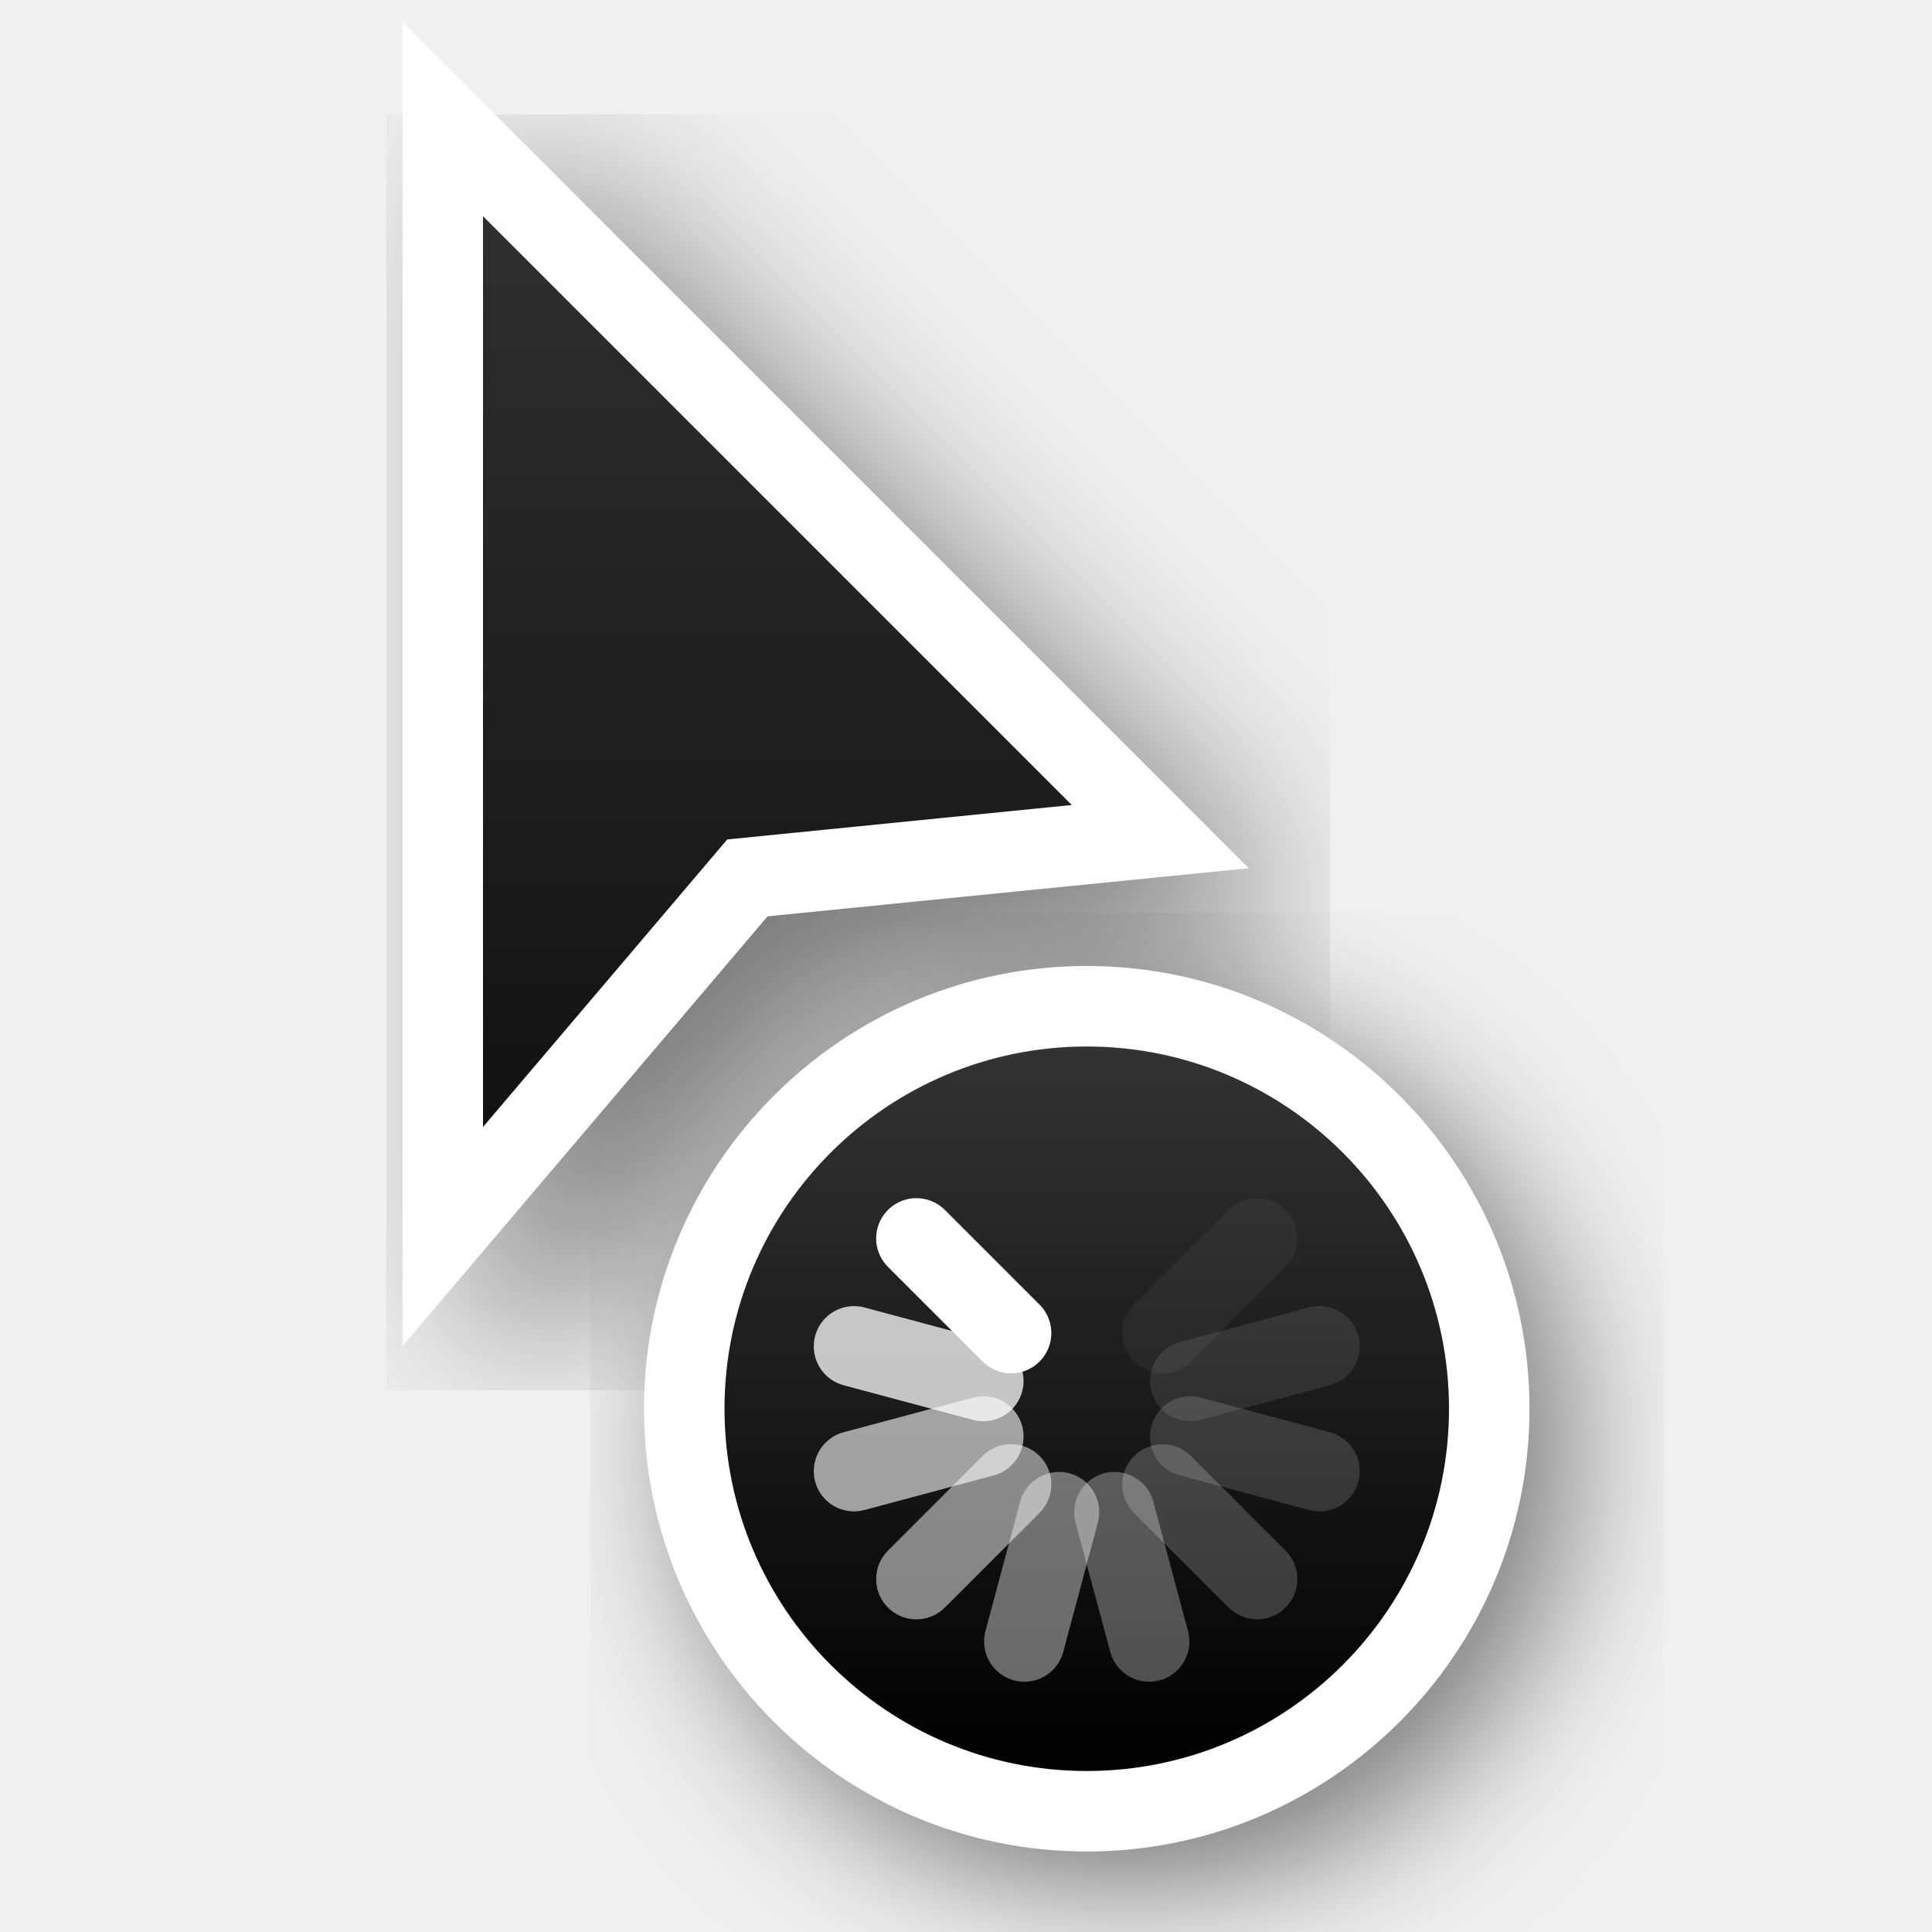
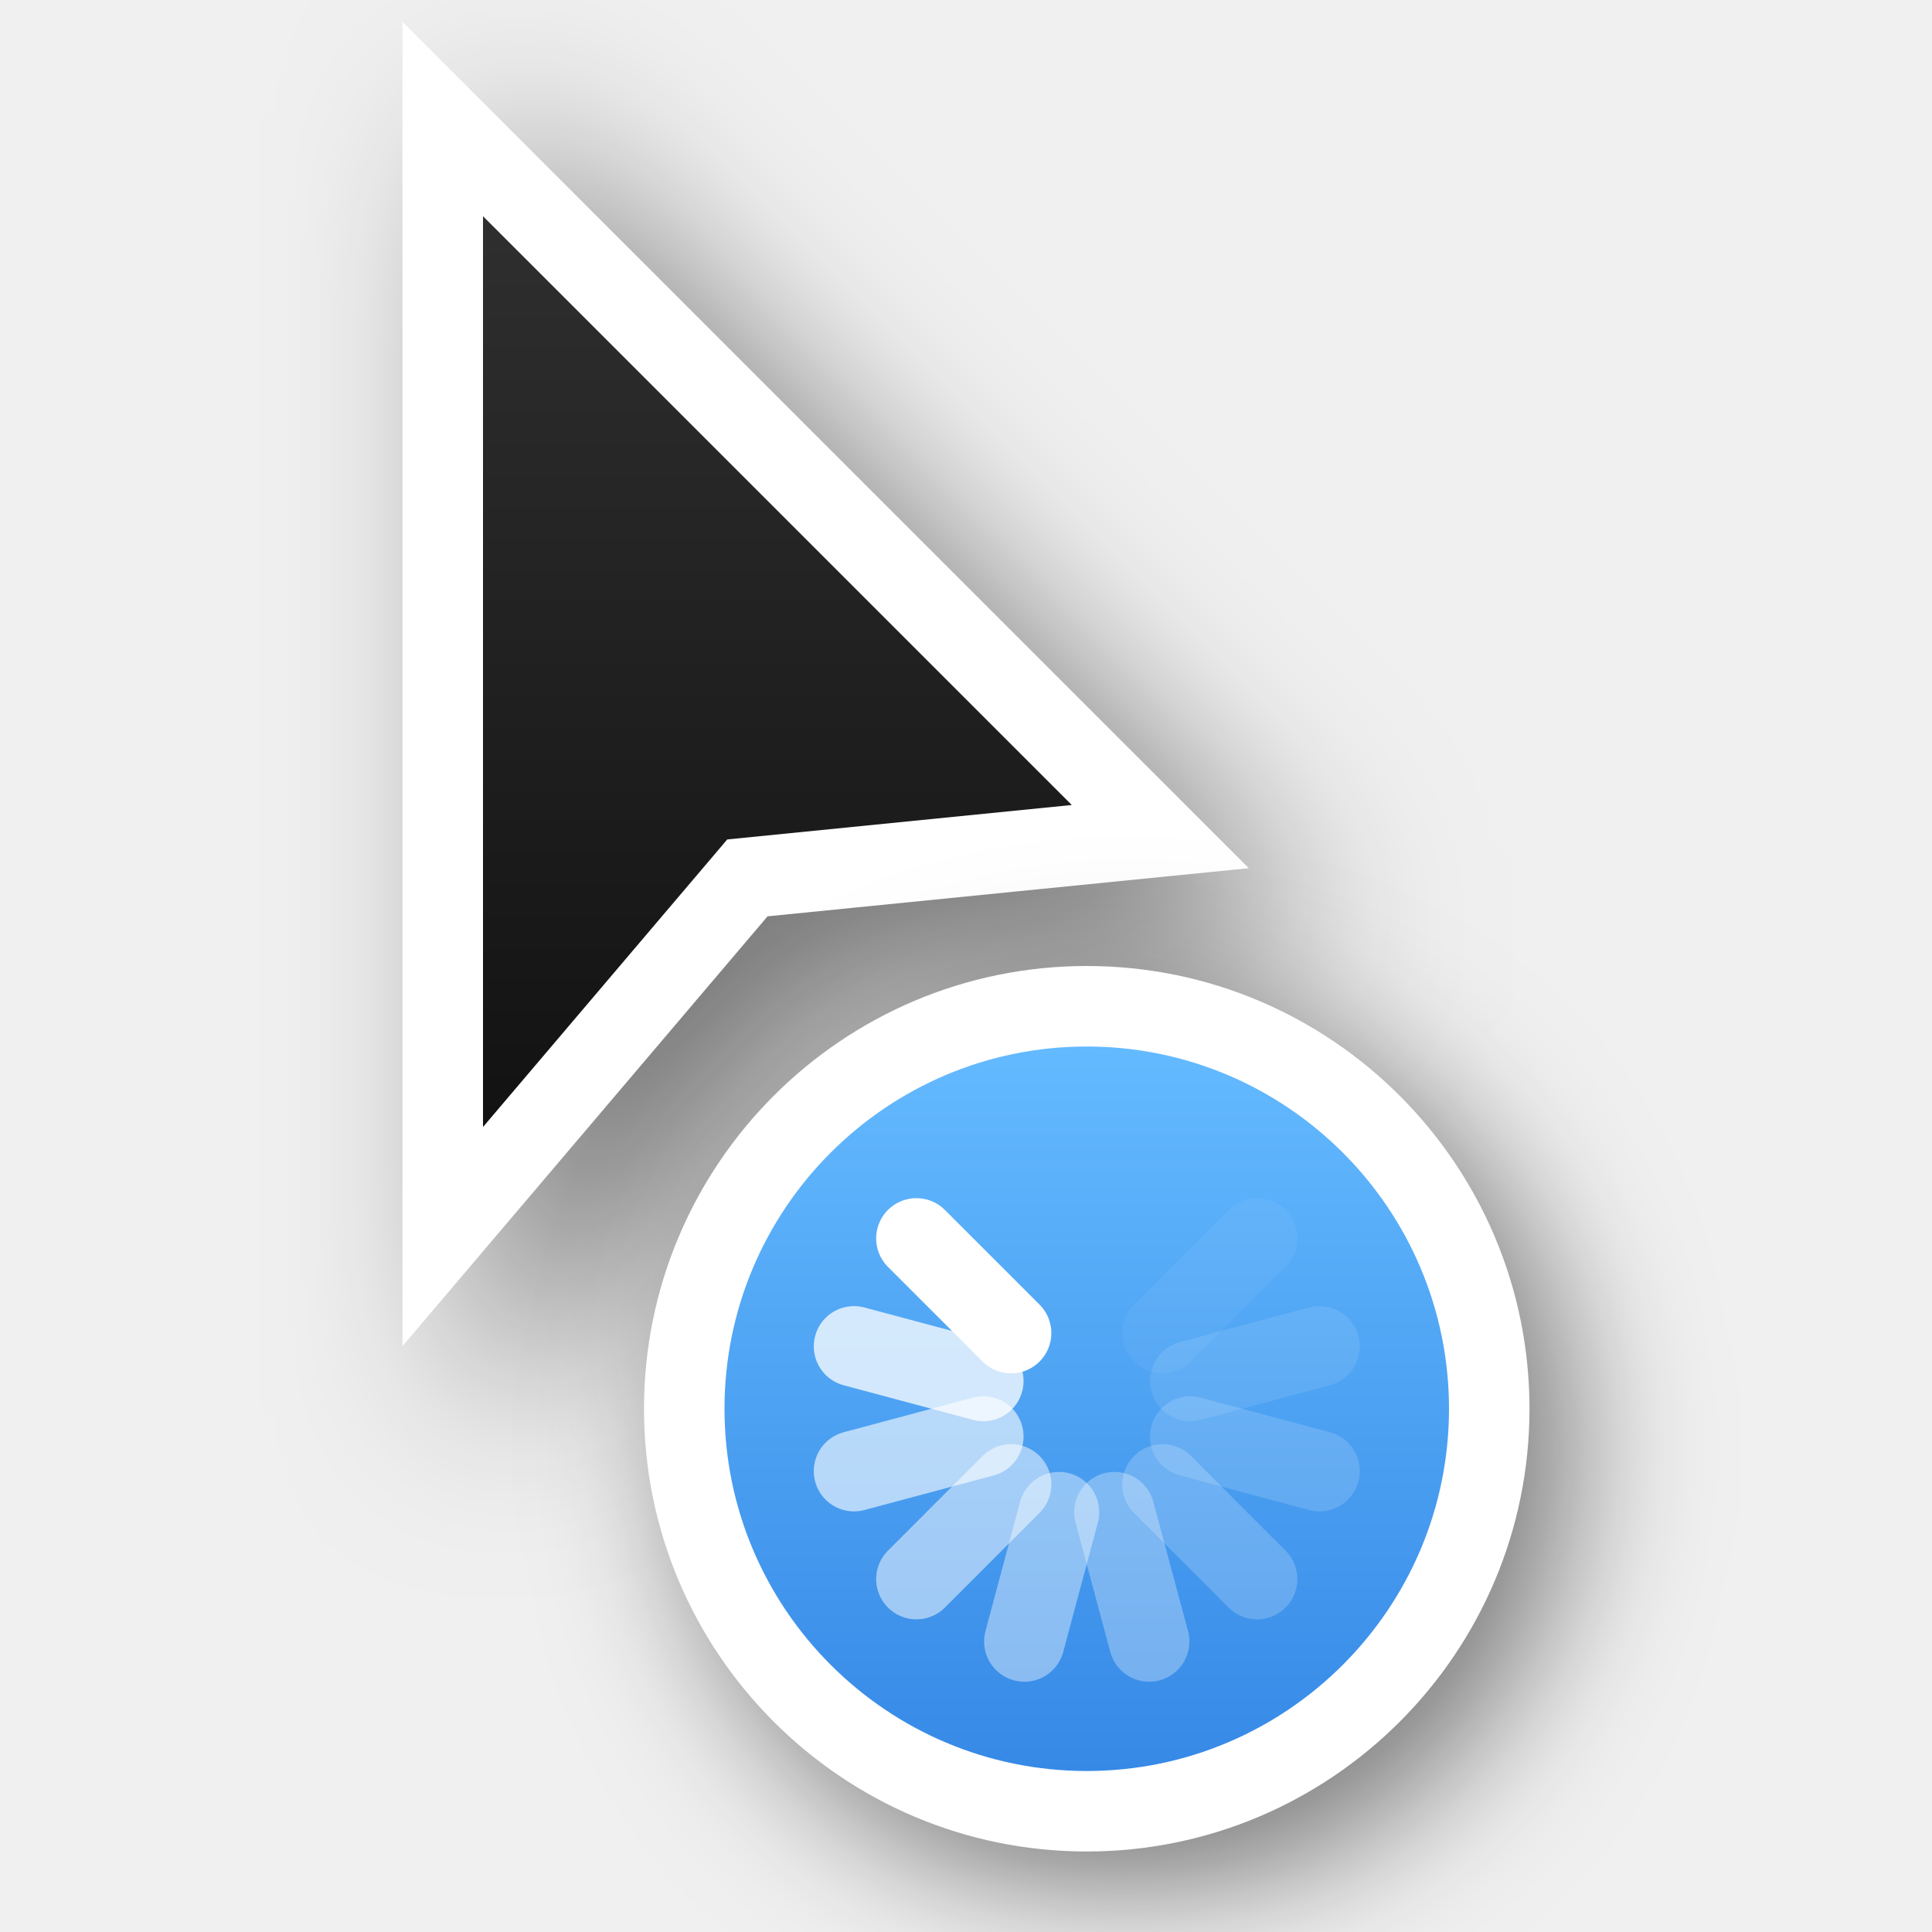
<svg xmlns="http://www.w3.org/2000/svg" xmlns:xlink="http://www.w3.org/1999/xlink" version="1.0" id="svg2" height="24" width="24">
  <defs id="defs4">
-     <filter height="1.4" y="-0.2" width="1.601" x="-0.3" id="filter26625-1-0" style="color-interpolation-filters:sRGB">
+     <linearGradient id="linearGradient2">
+       <stop id="stop1" offset="0" style="stop-color:#3689e6;stop-opacity:1;" />
+       <stop id="stop2" offset="1" style="stop-color:#64baff;stop-opacity:1;" />
+     </linearGradient>
+     <filter height="1.948" y="-0.461" width="2.202" x="-0.519" id="filter26625-1-0" style="color-interpolation-filters:sRGB">
      <feGaussianBlur id="feGaussianBlur26627-4-6" stdDeviation="1.166" />
    </filter>
    <linearGradient y2="2" x2="9" y1="22" x1="9" gradientTransform="translate(-1,-1)" gradientUnits="userSpaceOnUse" id="linearGradient66921" xlink:href="#linearGradient13193" />
    <linearGradient id="linearGradient13193">
      <stop id="stop13195" offset="0" style="stop-color:#000000;stop-opacity:1" />
      <stop id="stop13197" offset="1" style="stop-color:#333333;stop-opacity:1" />
    </linearGradient>
-     <filter height="1.48" y="-0.24" width="1.48" x="-0.24" id="filter66512-2" style="color-interpolation-filters:sRGB">
+     <filter height="1.702" y="-0.351" width="1.702" x="-0.351" id="filter66512-2" style="color-interpolation-filters:sRGB">
      <feGaussianBlur id="feGaussianBlur66514-9" stdDeviation="1.1" />
    </filter>
-     <linearGradient y2="247.5" x2="314" y1="247.5" x1="305" gradientTransform="rotate(-90,46.5,280.5)" gradientUnits="userSpaceOnUse" id="linearGradient66923" xlink:href="#linearGradient13193" />
+     <linearGradient y2="247.5" x2="314" y1="247.5" x1="305" gradientTransform="rotate(-90,46.5,280.5)" gradientUnits="userSpaceOnUse" id="linearGradient66923" xlink:href="#linearGradient2" />
  </defs>
  <g style="display:none" id="layer2" transform="translate(-15,-160)">
    <rect y="160" x="15" height="24" width="24" id="left_ptr" style="color:#000000;display:block;overflow:visible;visibility:visible;opacity:0.3;fill:#000000;fill-opacity:1;fill-rule:nonzero;stroke:none;stroke-width:1;marker:none;enable-background:accumulate" />
    <rect style="color:#000000;display:block;overflow:visible;visibility:visible;opacity:0.3;fill:#000000;fill-opacity:1;fill-rule:nonzero;stroke:none;stroke-width:1;marker:none;enable-background:accumulate" id="hand1" width="24" height="24" x="50" y="160" />
    <rect y="160" x="190" height="24" width="24" id="hand2" style="color:#000000;display:block;overflow:visible;visibility:visible;opacity:0.3;fill:#000000;fill-opacity:1;fill-rule:nonzero;stroke:none;stroke-width:1;marker:none;enable-background:accumulate" />
    <rect y="160" x="85" height="24" width="24" id="grabbing" style="color:#000000;display:block;overflow:visible;visibility:visible;opacity:0.3;fill:#000000;fill-opacity:1;fill-rule:nonzero;stroke:none;stroke-width:1;marker:none;enable-background:accumulate" />
    <rect style="color:#000000;display:block;overflow:visible;visibility:visible;opacity:0.3;fill:#000000;fill-opacity:1;fill-rule:nonzero;stroke:none;stroke-width:1;marker:none;enable-background:accumulate" id="plus" width="24" height="24" x="120" y="160" />
    <rect y="160" x="155" height="24" width="24" id="right_ptr" style="color:#000000;display:block;overflow:visible;visibility:visible;opacity:0.3;fill:#000000;fill-opacity:1;fill-rule:nonzero;stroke:none;stroke-width:1;marker:none;enable-background:accumulate" />
    <rect style="color:#000000;display:block;overflow:visible;visibility:visible;opacity:0.3;fill:#000000;fill-opacity:1;fill-rule:nonzero;stroke:none;stroke-width:1;marker:none;enable-background:accumulate" id="pencil" width="24.062" height="24" x="224.938" y="160" />
    <rect y="160" x="260" height="24" width="24" id="xterm" style="color:#000000;display:block;overflow:visible;visibility:visible;opacity:0.3;fill:#000000;fill-opacity:1;fill-rule:nonzero;stroke:none;stroke-width:1;marker:none;enable-background:accumulate" />
    <rect style="color:#000000;display:block;overflow:visible;visibility:visible;opacity:0.3;fill:#000000;fill-opacity:1;fill-rule:nonzero;stroke:none;stroke-width:1;marker:none;enable-background:accumulate" id="left_ptr_watch_0001" width="24" height="24" x="14" y="364" />
    <rect style="color:#000000;display:block;overflow:visible;visibility:visible;opacity:0.3;fill:#000000;fill-opacity:1;fill-rule:nonzero;stroke:none;stroke-width:1;marker:none;enable-background:accumulate" id="watch_0001" width="24" height="24" x="14" y="337" />
    <rect y="195" x="85" height="24" width="24" id="bottom_side" style="color:#000000;display:block;overflow:visible;visibility:visible;opacity:0.3;fill:#000000;fill-opacity:1;fill-rule:nonzero;stroke:none;stroke-width:1;marker:none;enable-background:accumulate" />
    <rect style="color:#000000;display:block;overflow:visible;visibility:visible;opacity:0.3;fill:#000000;fill-opacity:1;fill-rule:nonzero;stroke:none;stroke-width:1;marker:none;enable-background:accumulate" id="top_side" width="24" height="24" x="120" y="195" />
    <rect y="195" x="155" height="24" width="24" id="right_side" style="color:#000000;display:block;overflow:visible;visibility:visible;opacity:0.3;fill:#000000;fill-opacity:1;fill-rule:nonzero;stroke:none;stroke-width:1;marker:none;enable-background:accumulate" />
    <rect style="color:#000000;display:block;overflow:visible;visibility:visible;opacity:0.3;fill:#000000;fill-opacity:1;fill-rule:nonzero;stroke:none;stroke-width:1;marker:none;enable-background:accumulate" id="left_side" width="24.062" height="24" x="189.938" y="195" />
    <rect y="195" x="225" height="24" width="24" id="bottom_left_corner" style="color:#000000;display:block;overflow:visible;visibility:visible;opacity:0.3;fill:#000000;fill-opacity:1;fill-rule:nonzero;stroke:none;stroke-width:1;marker:none;enable-background:accumulate" />
    <rect style="color:#000000;display:block;overflow:visible;visibility:visible;opacity:0.3;fill:#000000;fill-opacity:1;fill-rule:nonzero;stroke:none;stroke-width:1;marker:none;enable-background:accumulate" id="bottom_right_corner" width="24" height="24" x="260" y="195" />
    <rect y="195" x="295" height="24" width="24" id="top_left_corner" style="color:#000000;display:block;overflow:visible;visibility:visible;opacity:0.3;fill:#000000;fill-opacity:1;fill-rule:nonzero;stroke:none;stroke-width:1;marker:none;enable-background:accumulate" />
    <rect y="195" x="15" height="24" width="24" id="question_arrow" style="color:#000000;display:block;overflow:visible;visibility:visible;opacity:0.3;fill:#000000;fill-opacity:1;fill-rule:nonzero;stroke:none;stroke-width:1;marker:none;enable-background:accumulate" />
    <rect style="color:#000000;display:block;overflow:visible;visibility:visible;opacity:0.3;fill:#000000;fill-opacity:1;fill-rule:nonzero;stroke:none;stroke-width:1;marker:none;enable-background:accumulate" id="top_right_corner" width="24" height="24" x="330" y="195" />
    <rect y="160" x="330" height="24" width="24" id="X_cursor" style="color:#000000;display:block;overflow:visible;visibility:visible;opacity:0.3;fill:#000000;fill-opacity:1;fill-rule:nonzero;stroke:none;stroke-width:1;marker:none;enable-background:accumulate" />
    <rect y="230.061" x="50" height="24" width="24" id="lr_angle" style="color:#000000;display:block;overflow:visible;visibility:visible;opacity:0.3;fill:#000000;fill-opacity:1;fill-rule:nonzero;stroke:none;stroke-width:1;marker:none;enable-background:accumulate" />
    <rect style="color:#000000;display:block;overflow:visible;visibility:visible;opacity:0.3;fill:#000000;fill-opacity:1;fill-rule:nonzero;stroke:none;stroke-width:1;marker:none;enable-background:accumulate" id="ul_angle" width="24" height="24" x="85" y="230.061" />
    <rect y="230.061" x="120" height="24" width="24" id="ur_angle" style="color:#000000;display:block;overflow:visible;visibility:visible;opacity:0.3;fill:#000000;fill-opacity:1;fill-rule:nonzero;stroke:none;stroke-width:1;marker:none;enable-background:accumulate" />
    <rect style="color:#000000;display:block;overflow:visible;visibility:visible;opacity:0.3;fill:#000000;fill-opacity:1;fill-rule:nonzero;stroke:none;stroke-width:1;marker:none;enable-background:accumulate" id="top_tee" width="24" height="24" x="155" y="230.061" />
    <rect y="230.061" x="189.938" height="24" width="24.062" id="bottom_tee" style="color:#000000;display:block;overflow:visible;visibility:visible;opacity:0.3;fill:#000000;fill-opacity:1;fill-rule:nonzero;stroke:none;stroke-width:1;marker:none;enable-background:accumulate" />
    <rect style="color:#000000;display:block;overflow:visible;visibility:visible;opacity:0.3;fill:#000000;fill-opacity:1;fill-rule:nonzero;stroke:none;stroke-width:1;marker:none;enable-background:accumulate" id="left_tee" width="24" height="24" x="225" y="230.061" />
    <rect y="230.061" x="260" height="24" width="24" id="right_tee" style="color:#000000;display:block;overflow:visible;visibility:visible;opacity:0.3;fill:#000000;fill-opacity:1;fill-rule:nonzero;stroke:none;stroke-width:1;marker:none;enable-background:accumulate" />
    <rect style="color:#000000;display:block;overflow:visible;visibility:visible;opacity:0.3;fill:#000000;fill-opacity:1;fill-rule:nonzero;stroke:none;stroke-width:1;marker:none;enable-background:accumulate" id="copy" width="24" height="23.939" x="295" y="230.061" />
    <rect style="color:#000000;display:block;overflow:visible;visibility:visible;opacity:0.3;fill:#000000;fill-opacity:1;fill-rule:nonzero;stroke:none;stroke-width:1;marker:none;enable-background:accumulate" id="ll_angle" width="24" height="24" x="15" y="230.061" />
    <rect y="230.061" x="330" height="24" width="24" id="move" style="color:#000000;display:block;overflow:visible;visibility:visible;opacity:0.3;fill:#000000;fill-opacity:1;fill-rule:nonzero;stroke:none;stroke-width:1;marker:none;enable-background:accumulate" />
    <rect style="color:#000000;display:block;overflow:visible;visibility:visible;opacity:0.3;fill:#000000;fill-opacity:1;fill-rule:nonzero;stroke:none;stroke-width:1;marker:none;enable-background:accumulate" id="circle" width="24" height="24" x="50" y="265.033" />
    <rect y="265.033" x="15" height="24" width="24" id="link" style="color:#000000;display:block;overflow:visible;visibility:visible;opacity:0.3;fill:#000000;fill-opacity:1;fill-rule:nonzero;stroke:none;stroke-width:1;marker:none;enable-background:accumulate" />
    <rect y="265" x="85" height="24.033" width="24" id="crossed_circle" style="color:#000000;display:block;overflow:visible;visibility:visible;opacity:0.3;fill:#000000;fill-opacity:1;fill-rule:nonzero;stroke:none;stroke-width:1;marker:none;enable-background:accumulate" />
    <rect style="color:#000000;display:block;overflow:visible;visibility:visible;opacity:0.3;fill:#000000;fill-opacity:1;fill-rule:nonzero;stroke:none;stroke-width:1;marker:none;enable-background:accumulate" id="cross" width="24" height="24" x="120" y="265" />
    <rect y="265" x="155" height="24" width="24" id="crosshair" style="color:#000000;display:block;overflow:visible;visibility:visible;opacity:0.3;fill:#000000;fill-opacity:1;fill-rule:nonzero;stroke:none;stroke-width:1;marker:none;enable-background:accumulate" />
    <rect y="265.033" x="224" height="24" width="24" id="dnd-ask" style="color:#000000;display:block;overflow:visible;visibility:visible;opacity:0.3;fill:#000000;fill-opacity:1;fill-rule:nonzero;stroke:none;stroke-width:1;marker:none;enable-background:accumulate" />
    <rect style="color:#000000;display:block;overflow:visible;visibility:visible;opacity:0.3;fill:#000000;fill-opacity:1;fill-rule:nonzero;stroke:none;stroke-width:1;marker:none;enable-background:accumulate" id="dnd-none" width="24" height="24" x="189" y="265.033" />
    <rect style="color:#000000;display:block;overflow:visible;visibility:visible;opacity:0.3;fill:#000000;fill-opacity:1;fill-rule:nonzero;stroke:none;stroke-width:1;marker:none;enable-background:accumulate" id="dnd-copy" width="24" height="24.033" x="259" y="265" />
    <rect y="265" x="294" height="24" width="24" id="dnd-link" style="color:#000000;display:block;overflow:visible;visibility:visible;opacity:0.3;fill:#000000;fill-opacity:1;fill-rule:nonzero;stroke:none;stroke-width:1;marker:none;enable-background:accumulate" />
    <rect style="color:#000000;display:block;overflow:visible;visibility:visible;opacity:0.3;fill:#000000;fill-opacity:1;fill-rule:nonzero;stroke:none;stroke-width:1;marker:none;enable-background:accumulate" id="dnd-move" width="24" height="24" x="329" y="265" />
    <rect y="300" x="50" height="24" width="24" id="bd_double_arrow" style="color:#000000;display:block;overflow:visible;visibility:visible;opacity:0.3;fill:#000000;fill-opacity:1;fill-rule:nonzero;stroke:none;stroke-width:1;marker:none;enable-background:accumulate" />
    <rect style="color:#000000;display:block;overflow:visible;visibility:visible;opacity:0.3;fill:#000000;fill-opacity:1;fill-rule:nonzero;stroke:none;stroke-width:1;marker:none;enable-background:accumulate" id="fd_double_arrow" width="24" height="24" x="15" y="300" />
    <rect style="color:#000000;display:block;overflow:visible;visibility:visible;opacity:0.3;fill:#000000;fill-opacity:1;fill-rule:nonzero;stroke:none;stroke-width:1;marker:none;enable-background:accumulate" id="sb_v_double_arrow" width="24" height="24.033" x="85" y="299.967" />
    <rect y="299.967" x="120" height="24" width="24" id="sb_h_double_arrow" style="color:#000000;display:block;overflow:visible;visibility:visible;opacity:0.3;fill:#000000;fill-opacity:1;fill-rule:nonzero;stroke:none;stroke-width:1;marker:none;enable-background:accumulate" />
    <rect style="color:#000000;display:block;overflow:visible;visibility:visible;opacity:0.3;fill:#000000;fill-opacity:1;fill-rule:nonzero;stroke:none;stroke-width:1;marker:none;enable-background:accumulate" id="sb_right_arrow" width="24" height="24" x="155" y="299.967" />
    <rect style="color:#000000;display:block;overflow:visible;visibility:visible;opacity:0.3;fill:#000000;fill-opacity:1;fill-rule:nonzero;stroke:none;stroke-width:1;marker:none;enable-background:accumulate" id="sb_up_arrow" width="24" height="24" x="224" y="300" />
    <rect y="300" x="189" height="24" width="24" id="sb_left_arrow" style="color:#000000;display:block;overflow:visible;visibility:visible;opacity:0.3;fill:#000000;fill-opacity:1;fill-rule:nonzero;stroke:none;stroke-width:1;marker:none;enable-background:accumulate" />
    <rect y="299.967" x="259" height="24.033" width="24" id="sb_down_arrow" style="color:#000000;display:block;overflow:visible;visibility:visible;opacity:0.3;fill:#000000;fill-opacity:1;fill-rule:nonzero;stroke:none;stroke-width:1;marker:none;enable-background:accumulate" />
    <rect style="color:#000000;display:block;overflow:visible;visibility:visible;opacity:0.3;fill:#000000;fill-opacity:1;fill-rule:nonzero;stroke:none;stroke-width:1;marker:none;enable-background:accumulate" id="tcross" width="24" height="24.033" x="294" y="299.967" />
    <rect y="300" x="329" height="24" width="24" id="dotbox" style="color:#000000;display:block;overflow:visible;visibility:visible;opacity:0.3;fill:#000000;fill-opacity:1;fill-rule:nonzero;stroke:none;stroke-width:1;marker:none;enable-background:accumulate" />
    <rect y="337" x="42" height="24" width="24" id="watch_0002" style="color:#000000;display:block;overflow:visible;visibility:visible;opacity:0.3;fill:#000000;fill-opacity:1;fill-rule:nonzero;stroke:none;stroke-width:1;marker:none;enable-background:accumulate" />
    <rect y="337" x="70" height="24" width="24" id="watch_0003" style="color:#000000;display:block;overflow:visible;visibility:visible;opacity:0.3;fill:#000000;fill-opacity:1;fill-rule:nonzero;stroke:none;stroke-width:1;marker:none;enable-background:accumulate" />
    <rect style="color:#000000;display:block;overflow:visible;visibility:visible;opacity:0.3;fill:#000000;fill-opacity:1;fill-rule:nonzero;stroke:none;stroke-width:1;marker:none;enable-background:accumulate" id="watch_0004" width="24" height="24" x="98" y="337" />
    <rect y="337" x="126" height="24" width="24" id="watch_0005" style="color:#000000;display:block;overflow:visible;visibility:visible;opacity:0.3;fill:#000000;fill-opacity:1;fill-rule:nonzero;stroke:none;stroke-width:1;marker:none;enable-background:accumulate" />
    <rect style="color:#000000;display:block;overflow:visible;visibility:visible;opacity:0.3;fill:#000000;fill-opacity:1;fill-rule:nonzero;stroke:none;stroke-width:1;marker:none;enable-background:accumulate" id="watch_0006" width="24" height="24" x="154" y="337" />
    <rect style="color:#000000;display:block;overflow:visible;visibility:visible;opacity:0.3;fill:#000000;fill-opacity:1;fill-rule:nonzero;stroke:none;stroke-width:1;marker:none;enable-background:accumulate" id="watch_0007" width="24" height="24" x="182" y="337" />
    <rect y="337" x="210" height="24" width="24" id="watch_0008" style="color:#000000;display:block;overflow:visible;visibility:visible;opacity:0.3;fill:#000000;fill-opacity:1;fill-rule:nonzero;stroke:none;stroke-width:1;marker:none;enable-background:accumulate" />
    <rect y="364" x="42" height="24" width="24" id="left_ptr_watch_0002" style="color:#000000;display:block;overflow:visible;visibility:visible;opacity:0.3;fill:#000000;fill-opacity:1;fill-rule:nonzero;stroke:none;stroke-width:1;marker:none;enable-background:accumulate" />
    <rect style="color:#000000;display:block;overflow:visible;visibility:visible;opacity:0.3;fill:#000000;fill-opacity:1;fill-rule:nonzero;stroke:none;stroke-width:1;marker:none;enable-background:accumulate" id="left_ptr_watch_0003" width="24" height="24" x="70" y="364" />
    <rect style="color:#000000;display:block;overflow:visible;visibility:visible;opacity:0.3;fill:#000000;fill-opacity:1;fill-rule:nonzero;stroke:none;stroke-width:1;marker:none;enable-background:accumulate" id="left_ptr_watch_0004" width="24" height="24" x="98" y="364" />
    <rect y="364" x="126" height="24" width="24" id="left_ptr_watch_0005" style="color:#000000;display:block;overflow:visible;visibility:visible;opacity:0.3;fill:#000000;fill-opacity:1;fill-rule:nonzero;stroke:none;stroke-width:1;marker:none;enable-background:accumulate" />
    <rect style="color:#000000;display:block;overflow:visible;visibility:visible;opacity:0.3;fill:#000000;fill-opacity:1;fill-rule:nonzero;stroke:none;stroke-width:1;marker:none;enable-background:accumulate" id="left_ptr_watch_0006" width="24" height="24" x="154" y="364" />
    <rect y="364" x="182" height="24" width="24" id="left_ptr_watch_0007" style="color:#000000;display:block;overflow:visible;visibility:visible;opacity:0.3;fill:#000000;fill-opacity:1;fill-rule:nonzero;stroke:none;stroke-width:1;marker:none;enable-background:accumulate" />
    <rect y="364" x="210" height="24" width="24" id="left_ptr_watch_0008" style="color:#000000;display:block;overflow:visible;visibility:visible;opacity:0.3;fill:#000000;fill-opacity:1;fill-rule:nonzero;stroke:none;stroke-width:1;marker:none;enable-background:accumulate" />
    <rect y="337" x="238" height="24" width="24" id="watch_0009" style="color:#000000;display:block;overflow:visible;visibility:visible;opacity:0.3;fill:#000000;fill-opacity:1;fill-rule:nonzero;stroke:none;stroke-width:1;marker:none;enable-background:accumulate" />
    <rect style="color:#000000;display:block;overflow:visible;visibility:visible;opacity:0.3;fill:#000000;fill-opacity:1;fill-rule:nonzero;stroke:none;stroke-width:1;marker:none;enable-background:accumulate" id="watch_0010" width="24" height="24" x="266" y="337" />
    <rect style="color:#000000;display:block;overflow:visible;visibility:visible;opacity:0.3;fill:#000000;fill-opacity:1;fill-rule:nonzero;stroke:none;stroke-width:1;marker:none;enable-background:accumulate" id="watch_0011" width="24" height="24" x="294" y="337" />
    <rect y="337" x="322" height="24" width="24" id="watch_0012" style="color:#000000;display:block;overflow:visible;visibility:visible;opacity:0.3;fill:#000000;fill-opacity:1;fill-rule:nonzero;stroke:none;stroke-width:1;marker:none;enable-background:accumulate" />
    <rect style="color:#000000;display:block;overflow:visible;visibility:visible;opacity:0.3;fill:#000000;fill-opacity:1;fill-rule:nonzero;stroke:none;stroke-width:1;marker:none;enable-background:accumulate" id="watch_0013" width="24" height="24" x="350" y="337" />
    <rect y="337" x="378" height="24" width="24" id="watch_0014" style="color:#000000;display:block;overflow:visible;visibility:visible;opacity:0.3;fill:#000000;fill-opacity:1;fill-rule:nonzero;stroke:none;stroke-width:1;marker:none;enable-background:accumulate" />
    <rect y="337" x="406" height="24" width="24" id="watch_0015" style="color:#000000;display:block;overflow:visible;visibility:visible;opacity:0.3;fill:#000000;fill-opacity:1;fill-rule:nonzero;stroke:none;stroke-width:1;marker:none;enable-background:accumulate" />
    <rect style="color:#000000;display:block;overflow:visible;visibility:visible;opacity:0.3;fill:#000000;fill-opacity:1;fill-rule:nonzero;stroke:none;stroke-width:1;marker:none;enable-background:accumulate" id="watch_0016" width="24" height="24" x="434" y="337" />
  </g>
  <path style="opacity:0.5;fill:#000000;fill-opacity:1;fill-rule:evenodd;stroke:#000000;stroke-width:2;stroke-linecap:butt;stroke-linejoin:miter;stroke-miterlimit:4;stroke-dasharray:none;stroke-opacity:1;filter:url(#filter26625-1-0)" d="M 7,3.686 V 15 L 10.034,11.428 14.314,11 Z" id="path66606" />
  <path id="path66608" d="M 6,2.686 V 14 L 9.034,10.428 13.314,10 Z" style="fill:none;fill-opacity:1;fill-rule:evenodd;stroke:#ffffff;stroke-width:2;stroke-linecap:butt;stroke-linejoin:miter;stroke-miterlimit:4;stroke-dasharray:none;stroke-opacity:1" />
  <path style="fill:url(#linearGradient66921);fill-opacity:1;fill-rule:evenodd;stroke:none;stroke-width:2;stroke-linecap:butt;stroke-linejoin:miter;stroke-miterlimit:4;stroke-dasharray:none;stroke-opacity:1" d="M 6,2.686 V 14 L 9.034,10.428 13.314,10 Z" id="path66610" />
  <path d="m 16.111,13.611 c -3.035,0 -5.5,2.465 -5.5,5.5 0,3.035 2.465,5.5 5.5,5.5 3.035,0 5.5,-2.465 5.5,-5.5 0,-3.035 -2.465,-5.5 -5.5,-5.5 z" id="path66612" style="color:#000000;display:inline;overflow:visible;visibility:visible;opacity:0.5;fill:#000000;fill-opacity:1;fill-rule:nonzero;stroke:#000000;stroke-width:2.444;stroke-linecap:round;stroke-linejoin:round;stroke-miterlimit:4;stroke-dasharray:none;stroke-dashoffset:0;stroke-opacity:1;marker:none;filter:url(#filter66512-2);enable-background:accumulate" transform="matrix(0.8181818,0,0,0.8181818,0.818182,2.36364)" />
  <path style="color:#000000;display:inline;overflow:visible;visibility:visible;fill:#ffffff;fill-opacity:1;fill-rule:nonzero;stroke:none;stroke-width:1;stroke-linecap:round;stroke-linejoin:round;stroke-miterlimit:4;stroke-dasharray:none;stroke-dashoffset:0;stroke-opacity:1;marker:none;enable-background:accumulate" id="path66628" d="m 13.5,12 c -3.035,0 -5.5,2.465 -5.5,5.5 0,3.035 2.465,5.5 5.5,5.5 3.035,0 5.5,-2.465 5.5,-5.5 0,-3.035 -2.465,-5.5 -5.5,-5.5 z" />
  <path d="m 9,17.5 c 0,2.483 2.017,4.5 4.5,4.5 2.483,0 4.5,-2.017 4.5,-4.5 0,-2.483 -2.017,-4.5 -4.5,-4.5 -2.483,0 -4.5,2.017 -4.5,4.5 z" id="path66638" style="color:#000000;display:inline;overflow:visible;visibility:visible;fill:url(#linearGradient66923);fill-opacity:1;fill-rule:nonzero;stroke:none;stroke-width:1;stroke-linecap:round;stroke-linejoin:round;stroke-miterlimit:4;stroke-dasharray:none;stroke-dashoffset:0;stroke-opacity:1;marker:none;enable-background:accumulate" />
  <circle transform="rotate(90)" style="opacity:0.2;fill:none;fill-opacity:1;stroke:none;stroke-width:1;stroke-linecap:round;stroke-linejoin:miter;stroke-miterlimit:4;stroke-dasharray:none;stroke-dashoffset:0;stroke-opacity:1" id="circle25514" cx="17.5" cy="-13.5" r="4.5" />
  <circle r="4.5" cy="-21.92" cx="2.828" id="circle67208" style="opacity:0.2;fill:none;fill-opacity:1;stroke:none;stroke-width:1;stroke-linecap:round;stroke-linejoin:miter;stroke-miterlimit:4;stroke-dasharray:none;stroke-dashoffset:0;stroke-opacity:1" transform="rotate(135)" />
  <circle transform="scale(-1)" style="opacity:0.2;fill:none;fill-opacity:1;stroke:none;stroke-width:1;stroke-linecap:round;stroke-linejoin:miter;stroke-miterlimit:4;stroke-dasharray:none;stroke-dashoffset:0;stroke-opacity:1" id="circle67254" cx="-13.5" cy="-17.5" r="4.5" />
  <circle r="4.5" cy="-2.828" cx="-21.92" id="circle67300" style="opacity:0.2;fill:none;fill-opacity:1;stroke:none;stroke-width:1;stroke-linecap:round;stroke-linejoin:miter;stroke-miterlimit:4;stroke-dasharray:none;stroke-dashoffset:0;stroke-opacity:1" transform="rotate(-135)" />
  <path style="opacity:0.2;fill:none;stroke:#ffffff;stroke-width:1px;stroke-linecap:round;stroke-linejoin:miter;stroke-opacity:1" id="path67304" d="m 14.441,18.441 1.175,1.175" />
  <path style="fill:none;stroke:#ffffff;stroke-width:1px;stroke-linecap:round;stroke-linejoin:miter;stroke-opacity:1" id="path67306" d="m 11.384,15.384 1.176,1.176" />
  <path style="opacity:0.15;fill:none;stroke:#ffffff;stroke-width:1px;stroke-linecap:round;stroke-linejoin:miter;stroke-opacity:1" id="path67312" d="m 14.786,17.845 1.605,0.43" />
  <path style="opacity:0.75;fill:none;stroke:#ffffff;stroke-width:1px;stroke-linecap:round;stroke-linejoin:miter;stroke-opacity:1" id="path67314" d="m 10.609,16.725 1.606,0.43" />
  <path style="opacity:0.1;fill:none;stroke:#ffffff;stroke-width:1px;stroke-linecap:round;stroke-linejoin:miter;stroke-opacity:1" id="path67320" d="m 14.786,17.155 1.605,-0.43" />
  <path style="opacity:0.6;fill:none;stroke:#ffffff;stroke-width:1px;stroke-linecap:round;stroke-linejoin:miter;stroke-opacity:1" id="path67322" d="m 10.609,18.275 1.606,-0.43" />
  <path style="opacity:0.05;fill:none;stroke:#ffffff;stroke-width:1px;stroke-linecap:round;stroke-linejoin:miter;stroke-opacity:1" id="path67328" d="m 14.441,16.559 1.175,-1.175" />
  <path style="opacity:0.5;fill:none;stroke:#ffffff;stroke-width:1px;stroke-linecap:round;stroke-linejoin:miter;stroke-opacity:1" id="path67330" d="m 11.384,19.616 1.176,-1.176" />
  <path style="opacity:0.4;fill:none;stroke:#ffffff;stroke-width:1px;stroke-linecap:round;stroke-linejoin:miter;stroke-opacity:1" id="path67336" d="m 12.725,20.391 0.43,-1.606" />
  <path style="opacity:0.3;fill:none;stroke:#ffffff;stroke-width:1px;stroke-linecap:round;stroke-linejoin:miter;stroke-opacity:1" id="path67340" d="M 14.275,20.391 13.844,18.785" />
</svg>
